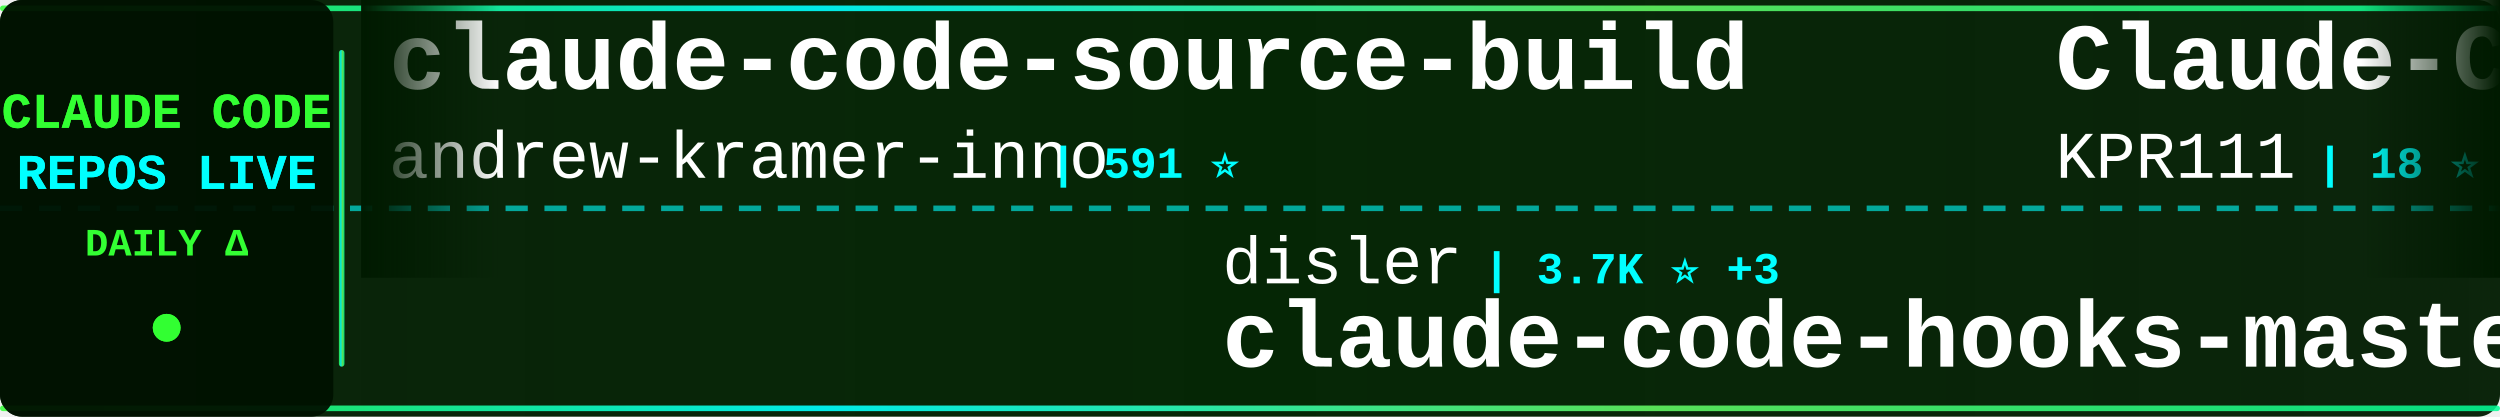
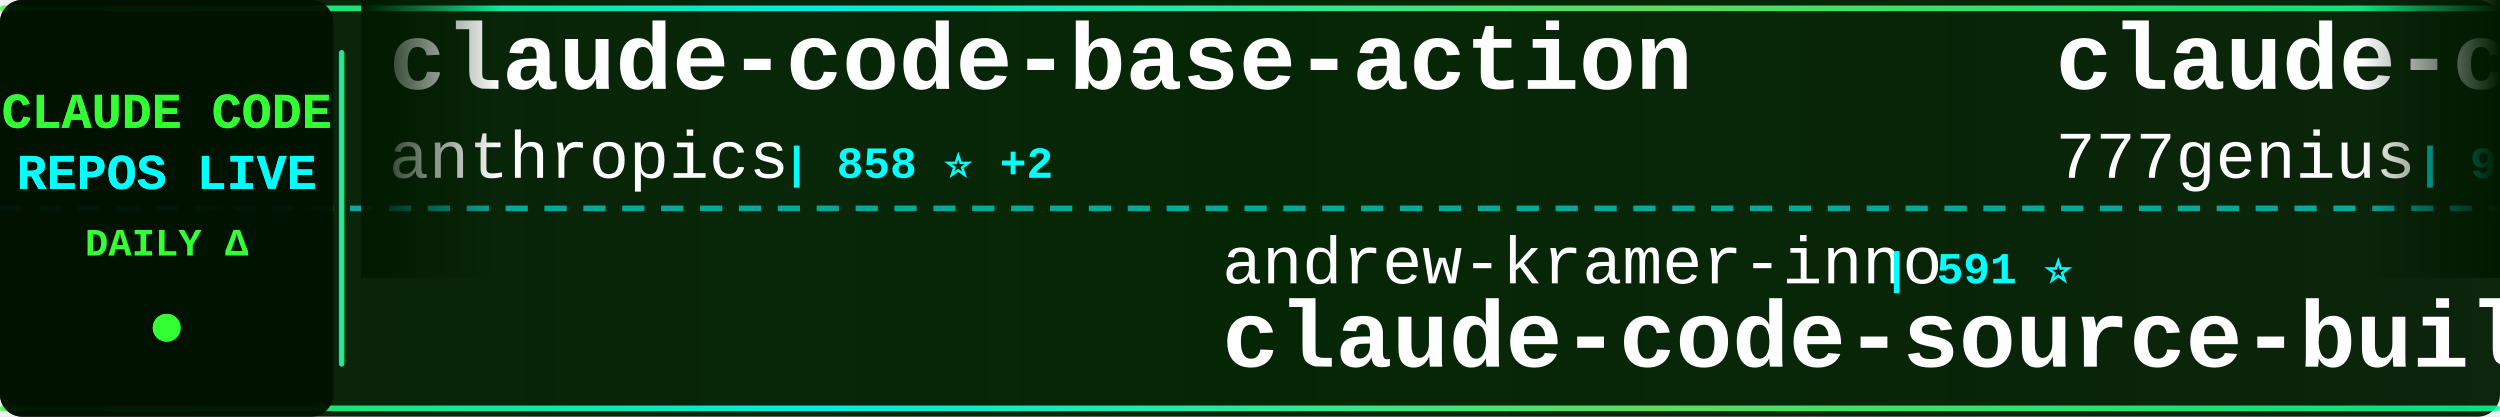
<svg xmlns="http://www.w3.org/2000/svg" width="900" height="150">
  <defs>
    <linearGradient id="tickerBg" x1="0%" y1="0%" x2="100%" y2="0%">
      <stop offset="0%" style="stop-color:#001a00;stop-opacity:0.95" />
      <stop offset="50%" style="stop-color:#002200;stop-opacity:0.98" />
      <stop offset="100%" style="stop-color:#001a00;stop-opacity:0.95" />
    </linearGradient>
    <linearGradient id="borderGrad" x1="0%" y1="0%" x2="100%" y2="0%">
      <stop offset="0%" style="stop-color:#33ff33;stop-opacity:0.85">
        <animate attributeName="stop-opacity" values="0.85;1;0.85" dur="2s" repeatCount="indefinite" />
      </stop>
      <stop offset="33%" style="stop-color:#00ffff;stop-opacity:0.9">
        <animate attributeName="stop-opacity" values="0.9;1;0.9" dur="2.2s" repeatCount="indefinite" />
      </stop>
      <stop offset="66%" style="stop-color:#66ff66;stop-opacity:0.85">
        <animate attributeName="stop-opacity" values="0.85;1;0.85" dur="1.8s" repeatCount="indefinite" />
      </stop>
      <stop offset="100%" style="stop-color:#00ff99;stop-opacity:0.85">
        <animate attributeName="stop-opacity" values="0.85;1;0.85" dur="2s" repeatCount="indefinite" />
      </stop>
    </linearGradient>
    <filter id="textGlow">
      <feGaussianBlur stdDeviation="0.1" result="coloredBlur" />
      <feMerge>
        <feMergeNode in="coloredBlur" />
        <feMergeNode in="SourceGraphic" />
      </feMerge>
    </filter>
    <filter id="metricGlow">
      <feGaussianBlur stdDeviation="0.2" result="coloredBlur" />
      <feMerge>
        <feMergeNode in="coloredBlur" />
        <feMergeNode in="SourceGraphic" />
      </feMerge>
    </filter>
    <linearGradient id="leftFade" x1="0%" y1="0%" x2="100%" y2="0%">
      <stop offset="0%" style="stop-color:#001a00;stop-opacity:1" />
      <stop offset="100%" style="stop-color:#001a00;stop-opacity:0" />
    </linearGradient>
    <linearGradient id="rightFade" x1="0%" y1="0%" x2="100%" y2="0%">
      <stop offset="0%" style="stop-color:#001a00;stop-opacity:0" />
      <stop offset="100%" style="stop-color:#001a00;stop-opacity:1" />
    </linearGradient>
  </defs>
  <rect width="900" height="150" fill="url(#tickerBg)" rx="8" />
  <rect x="0" y="2" width="900" height="2" fill="url(#borderGrad)" rx="1" />
  <rect x="0" y="146" width="900" height="2" fill="url(#borderGrad)" rx="1" />
  <line x1="0" y1="75" x2="900" y2="75" stroke="#00ffff" stroke-width="2" stroke-dasharray="8 6" opacity="0.6" />
  <rect x="0" y="0" width="120" height="150" fill="#001100" opacity="0.95" rx="8" />
  <text x="60" y="46" font-family="'Courier New', monospace" font-size="18" font-weight="bold" fill="#33ff33" text-anchor="middle" filter="url(#textGlow)">
    CLAUDE CODE
  </text>
  <text x="60" y="68" font-family="'Courier New', monospace" font-size="18" font-weight="bold" fill="#00ffff" text-anchor="middle" filter="url(#textGlow)">
    REPOS LIVE
  </text>
  <text x="60" y="92" font-family="'Courier New', monospace" font-size="14" font-weight="bold" fill="#33ff33" text-anchor="middle">
    DAILY Δ
  </text>
  <circle cx="60" cy="118" r="5" fill="#33ff33" filter="url(#metricGlow)">
    <animate attributeName="r" values="4;6;4" dur="1.5s" repeatCount="indefinite" />
    <animate attributeName="opacity" values="0.6;1;0.6" dur="1.5s" repeatCount="indefinite" />
  </circle>
  <rect x="122" y="18" width="2" height="114" fill="url(#borderGrad)" rx="1" />
  <clipPath id="tickerClip">
    <rect x="130" y="0" width="770" height="150" />
  </clipPath>
  <g clip-path="url(#tickerClip)">
    <g id="tickerItems">
      <animateTransform attributeName="transform" attributeType="XML" type="translate" from="0 0" to="-3000 0" dur="54s" repeatCount="indefinite" />
      <g transform="translate(0, 0)">
-         <text x="140" y="32" font-family="'Courier New', monospace" font-size="34" font-weight="bold" fill="#ffffff">claude-code-source-build</text>
-         <text x="140" y="64" font-family="'Courier New', monospace" font-size="24" font-weight="normal" fill="#ffffff" opacity="1.0">andrew-kramer-inno</text>
-         <text x="378" y="64" font-family="'Courier New', monospace" font-size="16" font-weight="bold" fill="#00ffff"> | 591 ⭐</text>
+         <text x="140" y="32" font-family="'Courier New', monospace" font-size="34" font-weight="bold" fill="#ffffff">claude-code-base-action</text>
+         <text x="140" y="64" font-family="'Courier New', monospace" font-size="24" font-weight="normal" fill="#ffffff" opacity="1.0">anthropics</text>
+         <text x="282" y="64" font-family="'Courier New', monospace" font-size="16" font-weight="bold" fill="#00ffff"> | 858 ⭐ +2</text>
      </g>
      <g transform="translate(300, 0)">
-         <text x="140" y="102" font-family="'Courier New', monospace" font-size="24" font-weight="normal" fill="#ffffff" opacity="1.0">disler</text>
-         <text x="234" y="102" font-family="'Courier New', monospace" font-size="16" font-weight="bold" fill="#00ffff"> | 3.7K ⭐ +3</text>
-         <text x="140" y="132" font-family="'Courier New', monospace" font-size="34" font-weight="bold" fill="#ffffff">claude-code-hooks-master...</text>
+         <text x="140" y="102" font-family="'Courier New', monospace" font-size="24" font-weight="normal" fill="#ffffff" opacity="1.0">andrew-kramer-inno</text>
+         <text x="378" y="102" font-family="'Courier New', monospace" font-size="16" font-weight="bold" fill="#00ffff"> | 591 ⭐</text>
+         <text x="140" y="132" font-family="'Courier New', monospace" font-size="34" font-weight="bold" fill="#ffffff">claude-code-source-build</text>
      </g>
      <g transform="translate(600, 0)">
-         <text x="140" y="32" font-family="'Courier New', monospace" font-size="34" font-weight="bold" fill="#ffffff">Claude-Code</text>
-         <text x="140" y="64" font-family="'Courier New', monospace" font-size="24" font-weight="normal" fill="#ffffff" opacity="1.0">KPR111</text>
-         <text x="234" y="64" font-family="'Courier New', monospace" font-size="16" font-weight="bold" fill="#00ffff"> | 18 ⭐</text>
+         <text x="140" y="32" font-family="'Courier New', monospace" font-size="34" font-weight="bold" fill="#ffffff">claude-code-source-code</text>
+         <text x="140" y="64" font-family="'Courier New', monospace" font-size="24" font-weight="normal" fill="#ffffff" opacity="1.0">777genius</text>
+         <text x="270" y="64" font-family="'Courier New', monospace" font-size="16" font-weight="bold" fill="#00ffff"> | 913 ⭐ +1</text>
      </g>
      <g transform="translate(900, 0)">
-         <text x="140" y="102" font-family="'Courier New', monospace" font-size="24" font-weight="normal" fill="#ffffff" opacity="1.0">alejandrobalderas</text>
-         <text x="366" y="102" font-family="'Courier New', monospace" font-size="16" font-weight="bold" fill="#00ffff"> | 2.2K ⭐ +14</text>
-         <text x="140" y="132" font-family="'Courier New', monospace" font-size="34" font-weight="bold" fill="#ffffff">claude-code-from-source</text>
+         <text x="140" y="102" font-family="'Courier New', monospace" font-size="24" font-weight="normal" fill="#ffffff" opacity="1.0">router-for-me</text>
+         <text x="318" y="102" font-family="'Courier New', monospace" font-size="16" font-weight="bold" fill="#00ffff"> | 35.8K ⭐ +152</text>
+         <text x="140" y="132" font-family="'Courier New', monospace" font-size="34" font-weight="bold" fill="#ffffff">CLIProxyAPI</text>
      </g>
      <g transform="translate(1200, 0)">
-         <text x="140" y="32" font-family="'Courier New', monospace" font-size="34" font-weight="bold" fill="#ffffff">claude-code-templates</text>
-         <text x="140" y="64" font-family="'Courier New', monospace" font-size="24" font-weight="normal" fill="#ffffff" opacity="1.0">davila7</text>
-         <text x="246" y="64" font-family="'Courier New', monospace" font-size="16" font-weight="bold" fill="#00ffff"> | 27.7K ⭐ +21</text>
+         <text x="140" y="32" font-family="'Courier New', monospace" font-size="34" font-weight="bold" fill="#ffffff">claude-code-action</text>
+         <text x="140" y="64" font-family="'Courier New', monospace" font-size="24" font-weight="normal" fill="#ffffff" opacity="1.0">anthropics</text>
+         <text x="282" y="64" font-family="'Courier New', monospace" font-size="16" font-weight="bold" fill="#00ffff"> | 7.8K ⭐ +17</text>
      </g>
      <g transform="translate(1500, 0)">
-         <text x="140" y="102" font-family="'Courier New', monospace" font-size="24" font-weight="normal" fill="#ffffff" opacity="1.0">zebbern</text>
-         <text x="246" y="102" font-family="'Courier New', monospace" font-size="16" font-weight="bold" fill="#00ffff"> | 4.2K ⭐ +5</text>
+         <text x="140" y="102" font-family="'Courier New', monospace" font-size="24" font-weight="normal" fill="#ffffff" opacity="1.0">liuup</text>
+         <text x="222" y="102" font-family="'Courier New', monospace" font-size="16" font-weight="bold" fill="#00ffff"> | 2.9K ⭐ +25</text>
+         <text x="140" y="132" font-family="'Courier New', monospace" font-size="34" font-weight="bold" fill="#ffffff">claude-code-analysis</text>
+       </g>
+       <g transform="translate(1800, 0)">
+         <text x="140" y="32" font-family="'Courier New', monospace" font-size="34" font-weight="bold" fill="#ffffff">claude-code-ultimate-gui...</text>
+         <text x="140" y="64" font-family="'Courier New', monospace" font-size="24" font-weight="normal" fill="#ffffff" opacity="1.0">FlorianBruniaux</text>
+         <text x="342" y="64" font-family="'Courier New', monospace" font-size="16" font-weight="bold" fill="#00ffff"> | 4.7K ⭐ +26</text>
+       </g>
+       <g transform="translate(2100, 0)">
+         <text x="140" y="102" font-family="'Courier New', monospace" font-size="24" font-weight="normal" fill="#ffffff" opacity="1.0">VoltAgent</text>
+         <text x="270" y="102" font-family="'Courier New', monospace" font-size="16" font-weight="bold" fill="#00ffff"> | 21.1K ⭐ +60</text>
+         <text x="140" y="132" font-family="'Courier New', monospace" font-size="34" font-weight="bold" fill="#ffffff">awesome-claude-code-suba...</text>
+       </g>
+       <g transform="translate(2400, 0)">
+         <text x="140" y="32" font-family="'Courier New', monospace" font-size="34" font-weight="bold" fill="#ffffff">claude-code-rev</text>
+         <text x="140" y="64" font-family="'Courier New', monospace" font-size="24" font-weight="normal" fill="#ffffff" opacity="1.0">oboard</text>
+         <text x="234" y="64" font-family="'Courier New', monospace" font-size="16" font-weight="bold" fill="#00ffff"> | 3.2K ⭐ +4</text>
+       </g>
+       <g transform="translate(2700, 0)">
+         <text x="140" y="102" font-family="'Courier New', monospace" font-size="24" font-weight="normal" fill="#ffffff" opacity="1.0">Cranot</text>
+         <text x="234" y="102" font-family="'Courier New', monospace" font-size="16" font-weight="bold" fill="#00ffff"> | 2.8K ⭐ +3</text>
        <text x="140" y="132" font-family="'Courier New', monospace" font-size="34" font-weight="bold" fill="#ffffff">claude-code-guide</text>
      </g>
-       <g transform="translate(1800, 0)">
-         <text x="140" y="32" font-family="'Courier New', monospace" font-size="34" font-weight="bold" fill="#ffffff">claude-code-proxy</text>
-         <text x="140" y="64" font-family="'Courier New', monospace" font-size="24" font-weight="normal" fill="#ffffff" opacity="1.0">1rgs</text>
-         <text x="210" y="64" font-family="'Courier New', monospace" font-size="16" font-weight="bold" fill="#00ffff"> | 3.6K ⭐ +5</text>
-       </g>
-       <g transform="translate(2100, 0)">
-         <text x="140" y="102" font-family="'Courier New', monospace" font-size="24" font-weight="normal" fill="#ffffff" opacity="1.0">AICoderTudou</text>
-         <text x="306" y="102" font-family="'Courier New', monospace" font-size="16" font-weight="bold" fill="#00ffff"> | 500 ⭐</text>
-         <text x="140" y="132" font-family="'Courier New', monospace" font-size="34" font-weight="bold" fill="#ffffff">claude-code-tudou</text>
-       </g>
-       <g transform="translate(2400, 0)">
-         <text x="140" y="32" font-family="'Courier New', monospace" font-size="34" font-weight="bold" fill="#ffffff">claude-code-rust</text>
-         <text x="140" y="64" font-family="'Courier New', monospace" font-size="24" font-weight="normal" fill="#ffffff" opacity="1.0">lorryjovens-hub</text>
-         <text x="342" y="64" font-family="'Courier New', monospace" font-size="16" font-weight="bold" fill="#00ffff"> | 1.6K ⭐</text>
-       </g>
-       <g transform="translate(2700, 0)">
-         <text x="140" y="102" font-family="'Courier New', monospace" font-size="24" font-weight="normal" fill="#ffffff" opacity="1.0">affaan-m</text>
-         <text x="258" y="102" font-family="'Courier New', monospace" font-size="16" font-weight="bold" fill="#00ffff"> | 203.3K ⭐ +1.6K</text>
-         <text x="140" y="132" font-family="'Courier New', monospace" font-size="34" font-weight="bold" fill="#ffffff">ECC</text>
-       </g>
      <g transform="translate(3000, 0)">
-         <text x="140" y="32" font-family="'Courier New', monospace" font-size="34" font-weight="bold" fill="#ffffff">claude-code-source-build</text>
-         <text x="140" y="64" font-family="'Courier New', monospace" font-size="24" font-weight="normal" fill="#ffffff" opacity="1.0">andrew-kramer-inno</text>
-         <text x="378" y="64" font-family="'Courier New', monospace" font-size="16" font-weight="bold" fill="#00ffff"> | 591 ⭐</text>
+         <text x="140" y="32" font-family="'Courier New', monospace" font-size="34" font-weight="bold" fill="#ffffff">claude-code-base-action</text>
+         <text x="140" y="64" font-family="'Courier New', monospace" font-size="24" font-weight="normal" fill="#ffffff" opacity="1.0">anthropics</text>
+         <text x="282" y="64" font-family="'Courier New', monospace" font-size="16" font-weight="bold" fill="#00ffff"> | 858 ⭐ +2</text>
      </g>
      <g transform="translate(3300, 0)">
-         <text x="140" y="102" font-family="'Courier New', monospace" font-size="24" font-weight="normal" fill="#ffffff" opacity="1.0">disler</text>
-         <text x="234" y="102" font-family="'Courier New', monospace" font-size="16" font-weight="bold" fill="#00ffff"> | 3.7K ⭐ +3</text>
-         <text x="140" y="132" font-family="'Courier New', monospace" font-size="34" font-weight="bold" fill="#ffffff">claude-code-hooks-master...</text>
+         <text x="140" y="102" font-family="'Courier New', monospace" font-size="24" font-weight="normal" fill="#ffffff" opacity="1.0">andrew-kramer-inno</text>
+         <text x="378" y="102" font-family="'Courier New', monospace" font-size="16" font-weight="bold" fill="#00ffff"> | 591 ⭐</text>
+         <text x="140" y="132" font-family="'Courier New', monospace" font-size="34" font-weight="bold" fill="#ffffff">claude-code-source-build</text>
      </g>
      <g transform="translate(3600, 0)">
-         <text x="140" y="32" font-family="'Courier New', monospace" font-size="34" font-weight="bold" fill="#ffffff">Claude-Code</text>
-         <text x="140" y="64" font-family="'Courier New', monospace" font-size="24" font-weight="normal" fill="#ffffff" opacity="1.0">KPR111</text>
-         <text x="234" y="64" font-family="'Courier New', monospace" font-size="16" font-weight="bold" fill="#00ffff"> | 18 ⭐</text>
+         <text x="140" y="32" font-family="'Courier New', monospace" font-size="34" font-weight="bold" fill="#ffffff">claude-code-source-code</text>
+         <text x="140" y="64" font-family="'Courier New', monospace" font-size="24" font-weight="normal" fill="#ffffff" opacity="1.0">777genius</text>
+         <text x="270" y="64" font-family="'Courier New', monospace" font-size="16" font-weight="bold" fill="#00ffff"> | 913 ⭐ +1</text>
      </g>
      <g transform="translate(3900, 0)">
-         <text x="140" y="102" font-family="'Courier New', monospace" font-size="24" font-weight="normal" fill="#ffffff" opacity="1.0">alejandrobalderas</text>
-         <text x="366" y="102" font-family="'Courier New', monospace" font-size="16" font-weight="bold" fill="#00ffff"> | 2.2K ⭐ +14</text>
-         <text x="140" y="132" font-family="'Courier New', monospace" font-size="34" font-weight="bold" fill="#ffffff">claude-code-from-source</text>
+         <text x="140" y="102" font-family="'Courier New', monospace" font-size="24" font-weight="normal" fill="#ffffff" opacity="1.0">router-for-me</text>
+         <text x="318" y="102" font-family="'Courier New', monospace" font-size="16" font-weight="bold" fill="#00ffff"> | 35.8K ⭐ +152</text>
+         <text x="140" y="132" font-family="'Courier New', monospace" font-size="34" font-weight="bold" fill="#ffffff">CLIProxyAPI</text>
      </g>
    </g>
  </g>
  <rect x="130" y="0" width="50" height="100" fill="url(#leftFade)" />
  <rect x="850" y="0" width="50" height="100" fill="url(#rightFade)" />
</svg>
